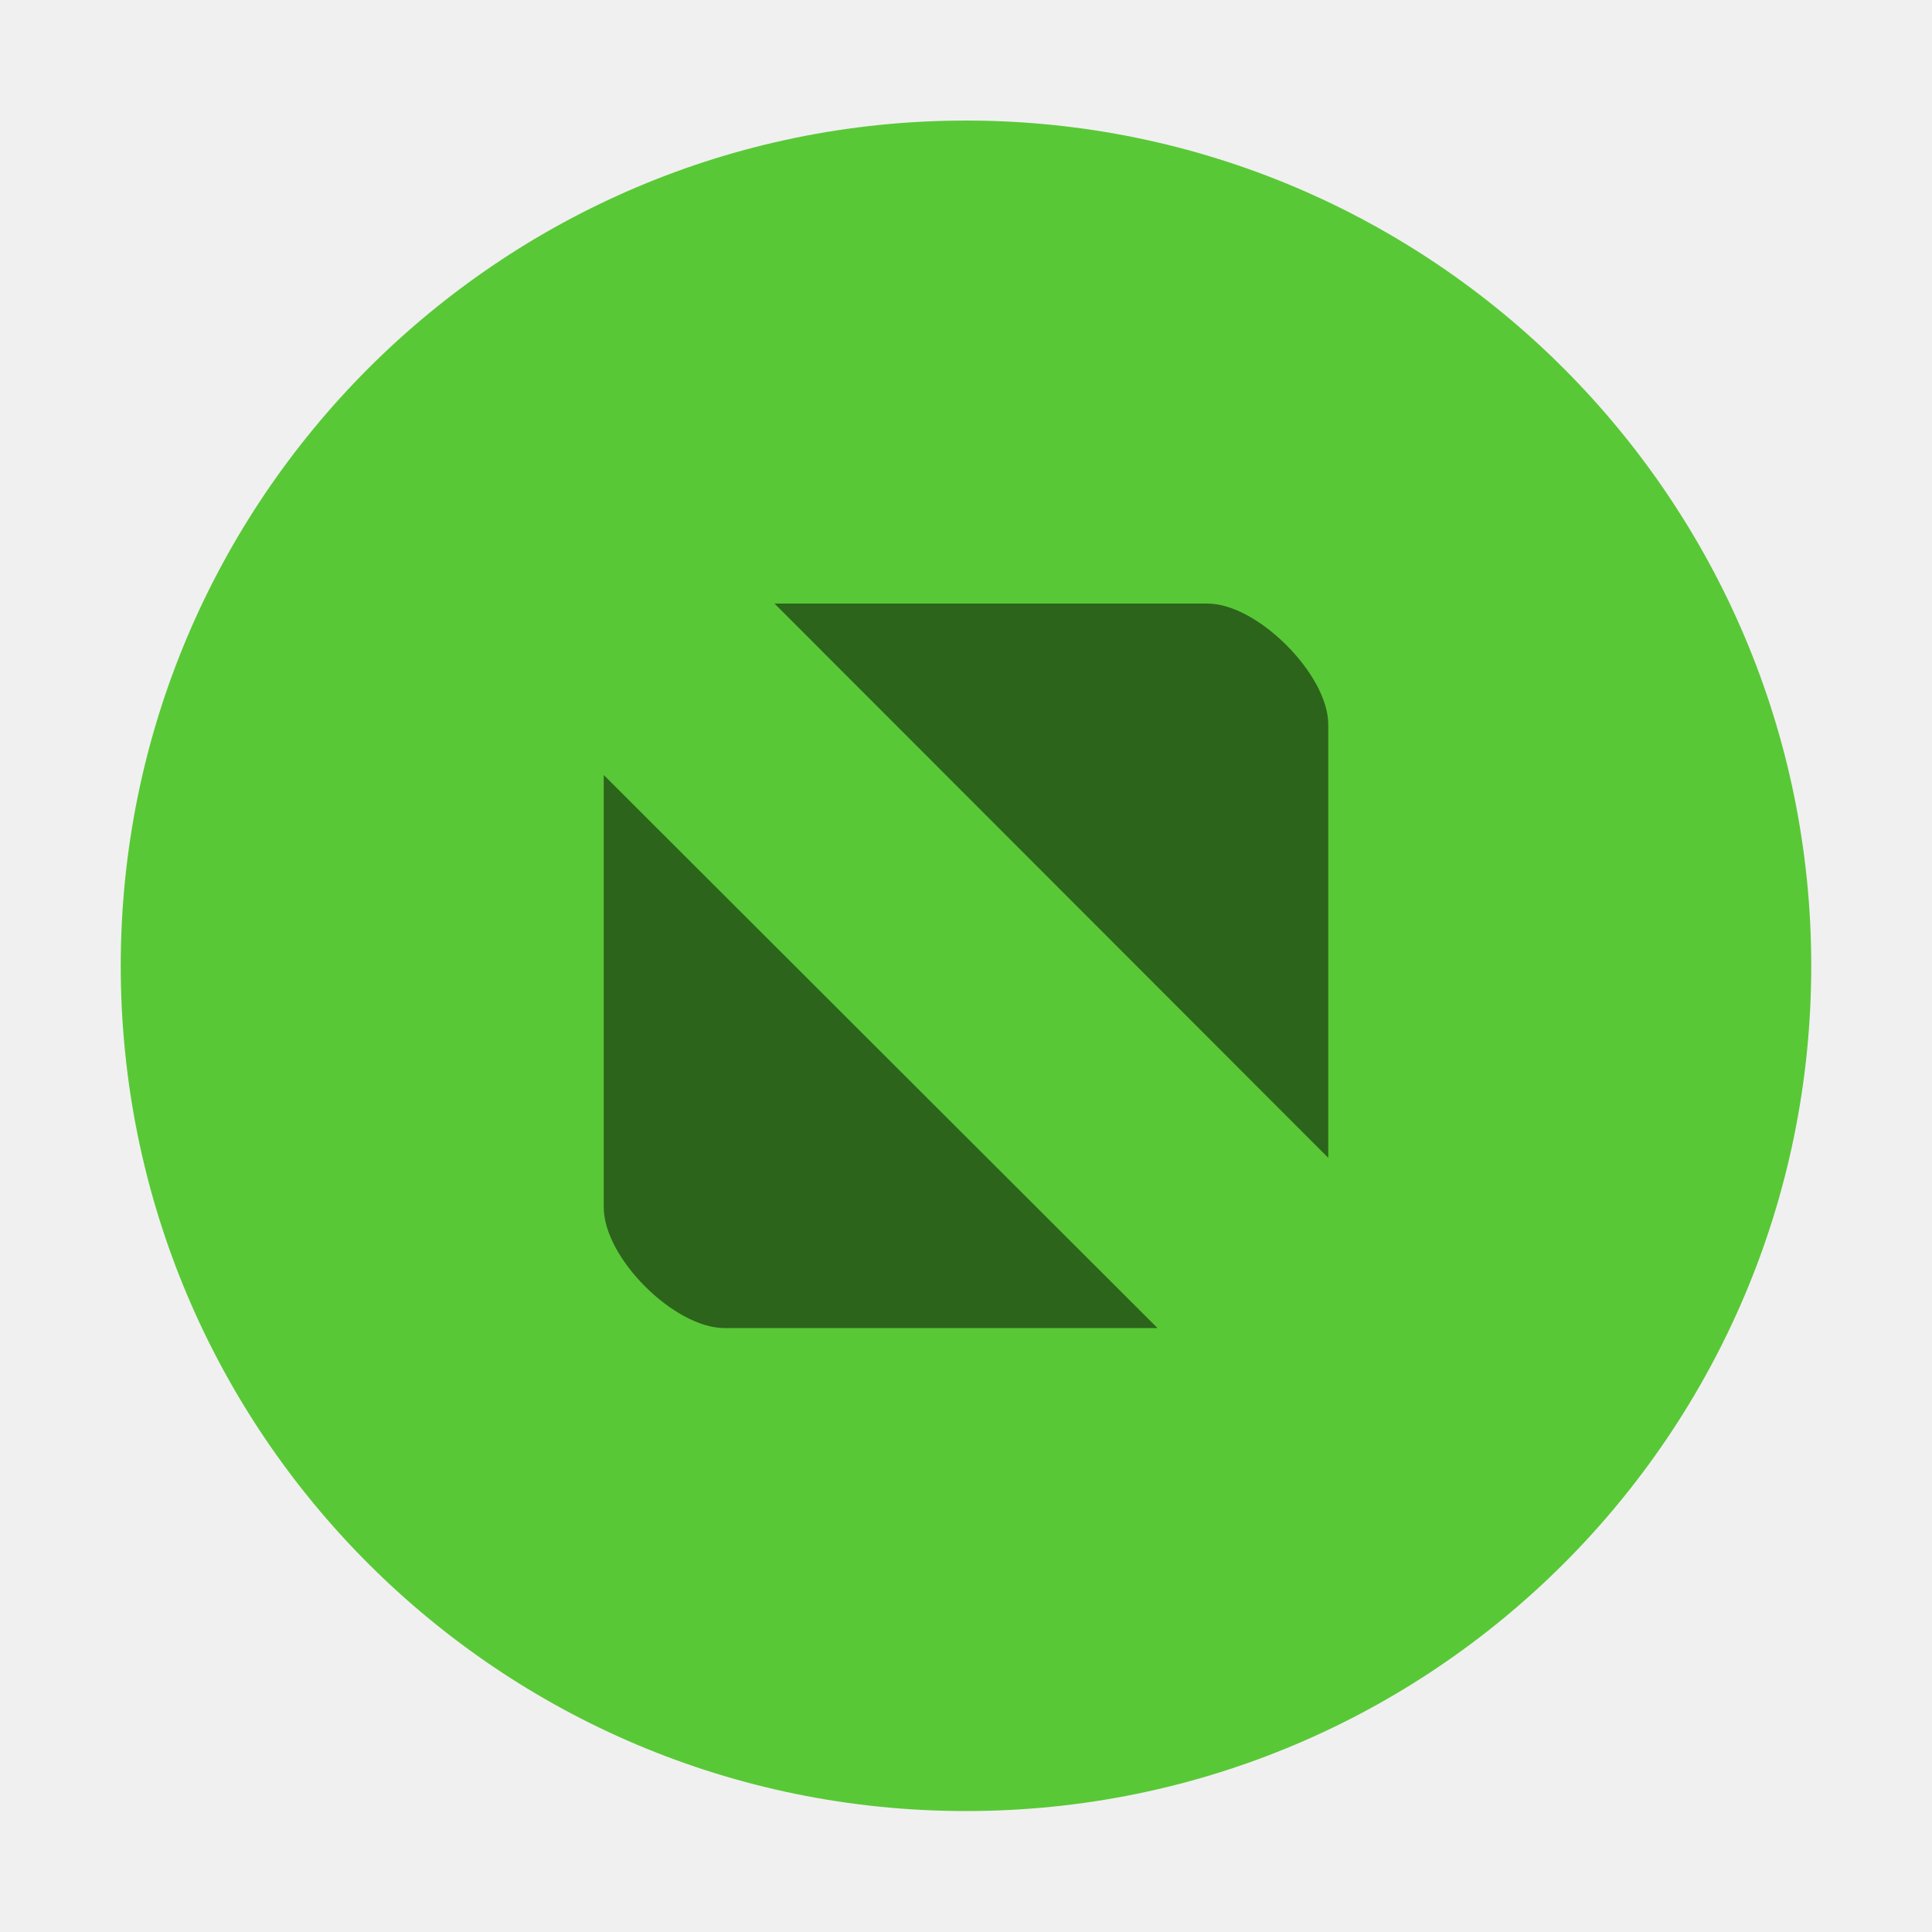
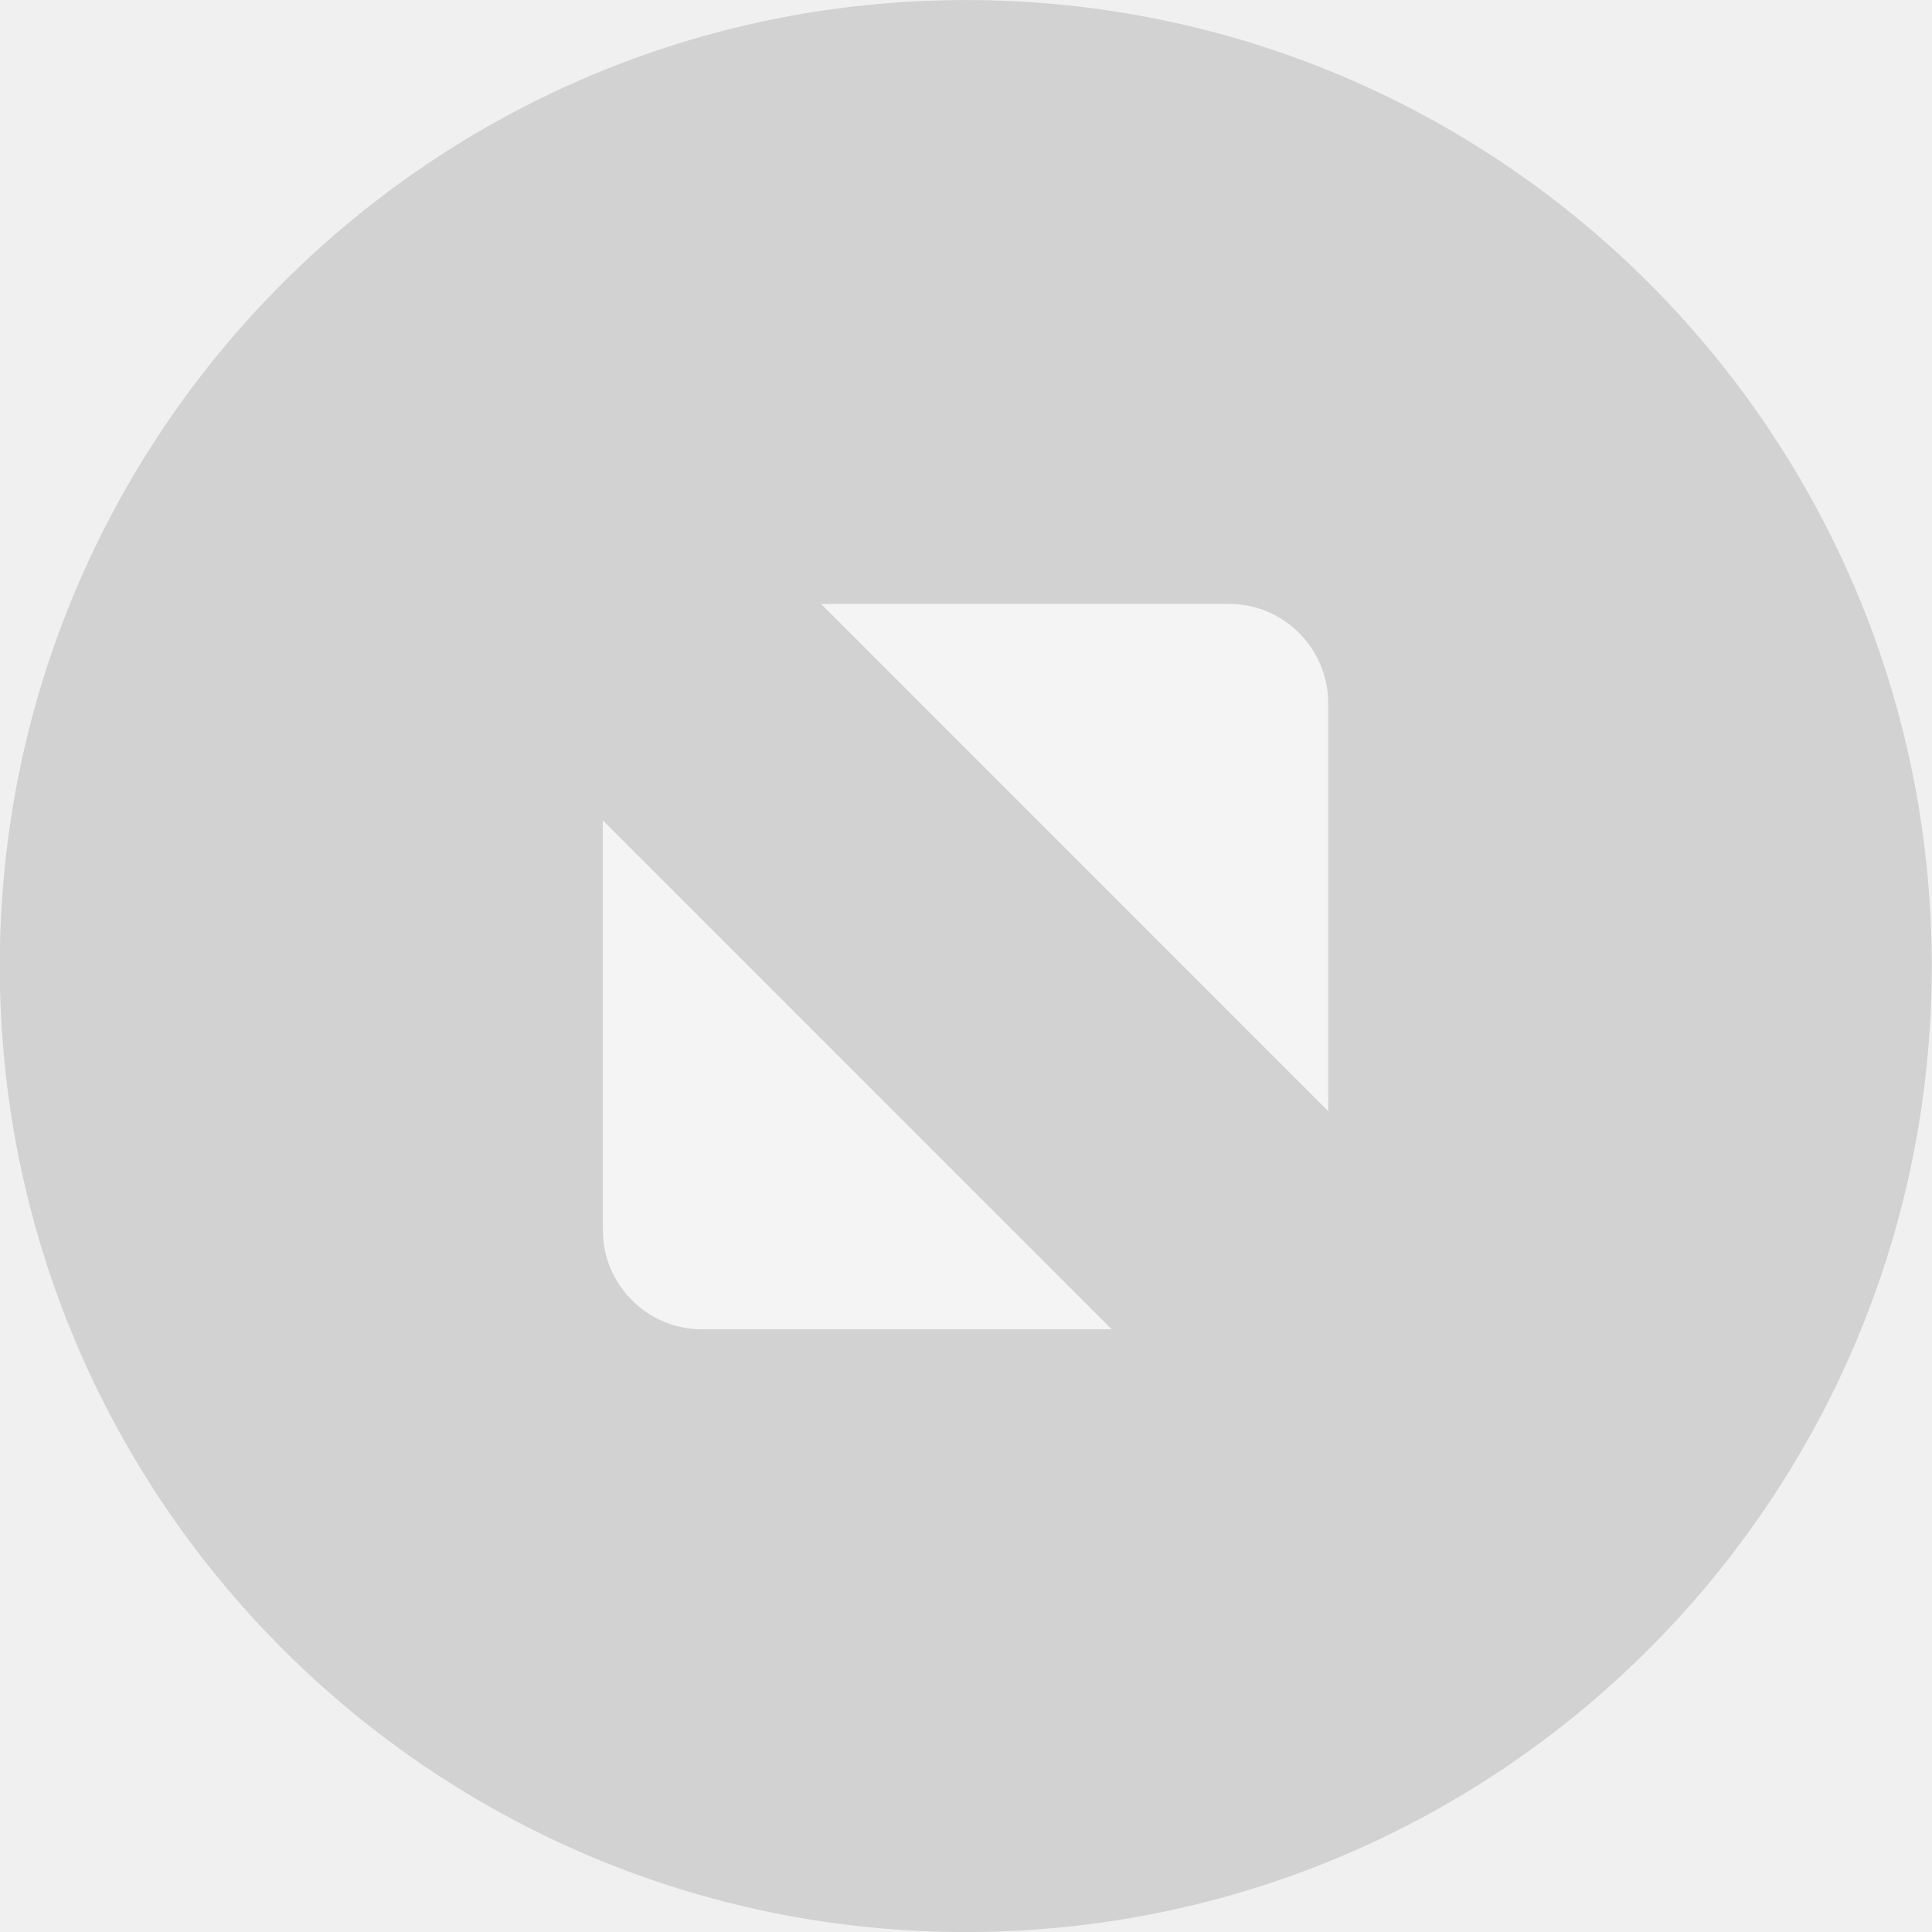
<svg xmlns="http://www.w3.org/2000/svg" viewBox="0 0 50 50" version="1.2" baseProfile="tiny">
  <defs>
</defs>
  <g fill="none" stroke="black" stroke-width="1" fill-rule="evenodd" stroke-linecap="square" stroke-linejoin="bevel">
-     <g fill="#000000" fill-opacity="1" stroke="none" transform="matrix(3.125,0,0,3.125,-853.125,676.993)" font-family="Noto Sans" font-size="10" font-weight="400" font-style="normal" opacity="0">
-       <rect x="273" y="-216.638" width="16" height="16" />
+     <g fill="#b2b2b2" fill-opacity="1" stroke="none" transform="matrix(3.12498,0,0,3.125,-4043.73,-771.874)" font-family="Noto Sans" font-size="10" font-weight="400" font-style="normal" opacity="0.484">
+       <ellipse cx="1302" cy="255" rx="8" ry="8" />
    </g>
-     <g fill="#59c837" fill-opacity="1" stroke="none" transform="matrix(3.125,0,0,3.125,-12.5,-3226.13)" font-family="Noto Sans" font-size="10" font-weight="400" font-style="normal">
-       <path vector-effect="none" fill-rule="evenodd" d="M12,1047.36 C15.866,1047.36 19,1044.23 19,1040.36 C19,1036.5 15.866,1033.36 12,1033.36 C8.134,1033.36 5,1036.5 5,1040.36 C5,1044.23 8.134,1047.36 12,1047.36 " />
+     <g fill="#ffffff" fill-opacity="1" stroke="none" transform="matrix(3.12498,0,0,3.125,-253.124,-3021.87)" font-family="Noto Sans" font-size="10" font-weight="400" font-style="normal" opacity="0.75">
+       <path vector-effect="none" fill-rule="evenodd" d="M87.8,972 L91.181,972 C91.632,972 91.998,972.368 92,972.819 L92,976.201 L87.8,972 M90.207,978.007 L86.812,978.007 C86.362,978.007 85.993,977.639 85.993,977.188 L85.993,973.793 L90.207,978.007" />
    </g>
-     <g fill="#000000" fill-opacity="1" stroke="none" transform="matrix(3.125,0,0,3.125,-12.5,-3226.13)" font-family="Noto Sans" font-size="10" font-weight="400" font-style="normal" opacity="0.5">
-       <path vector-effect="none" fill-rule="nonzero" d="M10.414,1037.36 L15,1041.95 L15,1038.36 C15,1037.95 14.415,1037.36 14,1037.36 L10.414,1037.36 M9,1038.78 L9,1042.36 C9,1042.78 9.585,1043.36 10,1043.36 L13.586,1043.36 L9,1038.78" />
+     <g fill="none" stroke="none" transform="matrix(3.12498,0,0,3.125,-1603.12,580.118)" font-family="Noto Sans" font-size="10" font-weight="400" font-style="normal">
+       <rect x="513" y="-185.638" width="16" height="16" />
    </g>
    <g fill="none" stroke="#000000" stroke-opacity="1" stroke-width="1" stroke-linecap="square" stroke-linejoin="bevel" transform="matrix(1,0,0,1,0,0)" font-family="Noto Sans" font-size="10" font-weight="400" font-style="normal">
</g>
  </g>
</svg>
